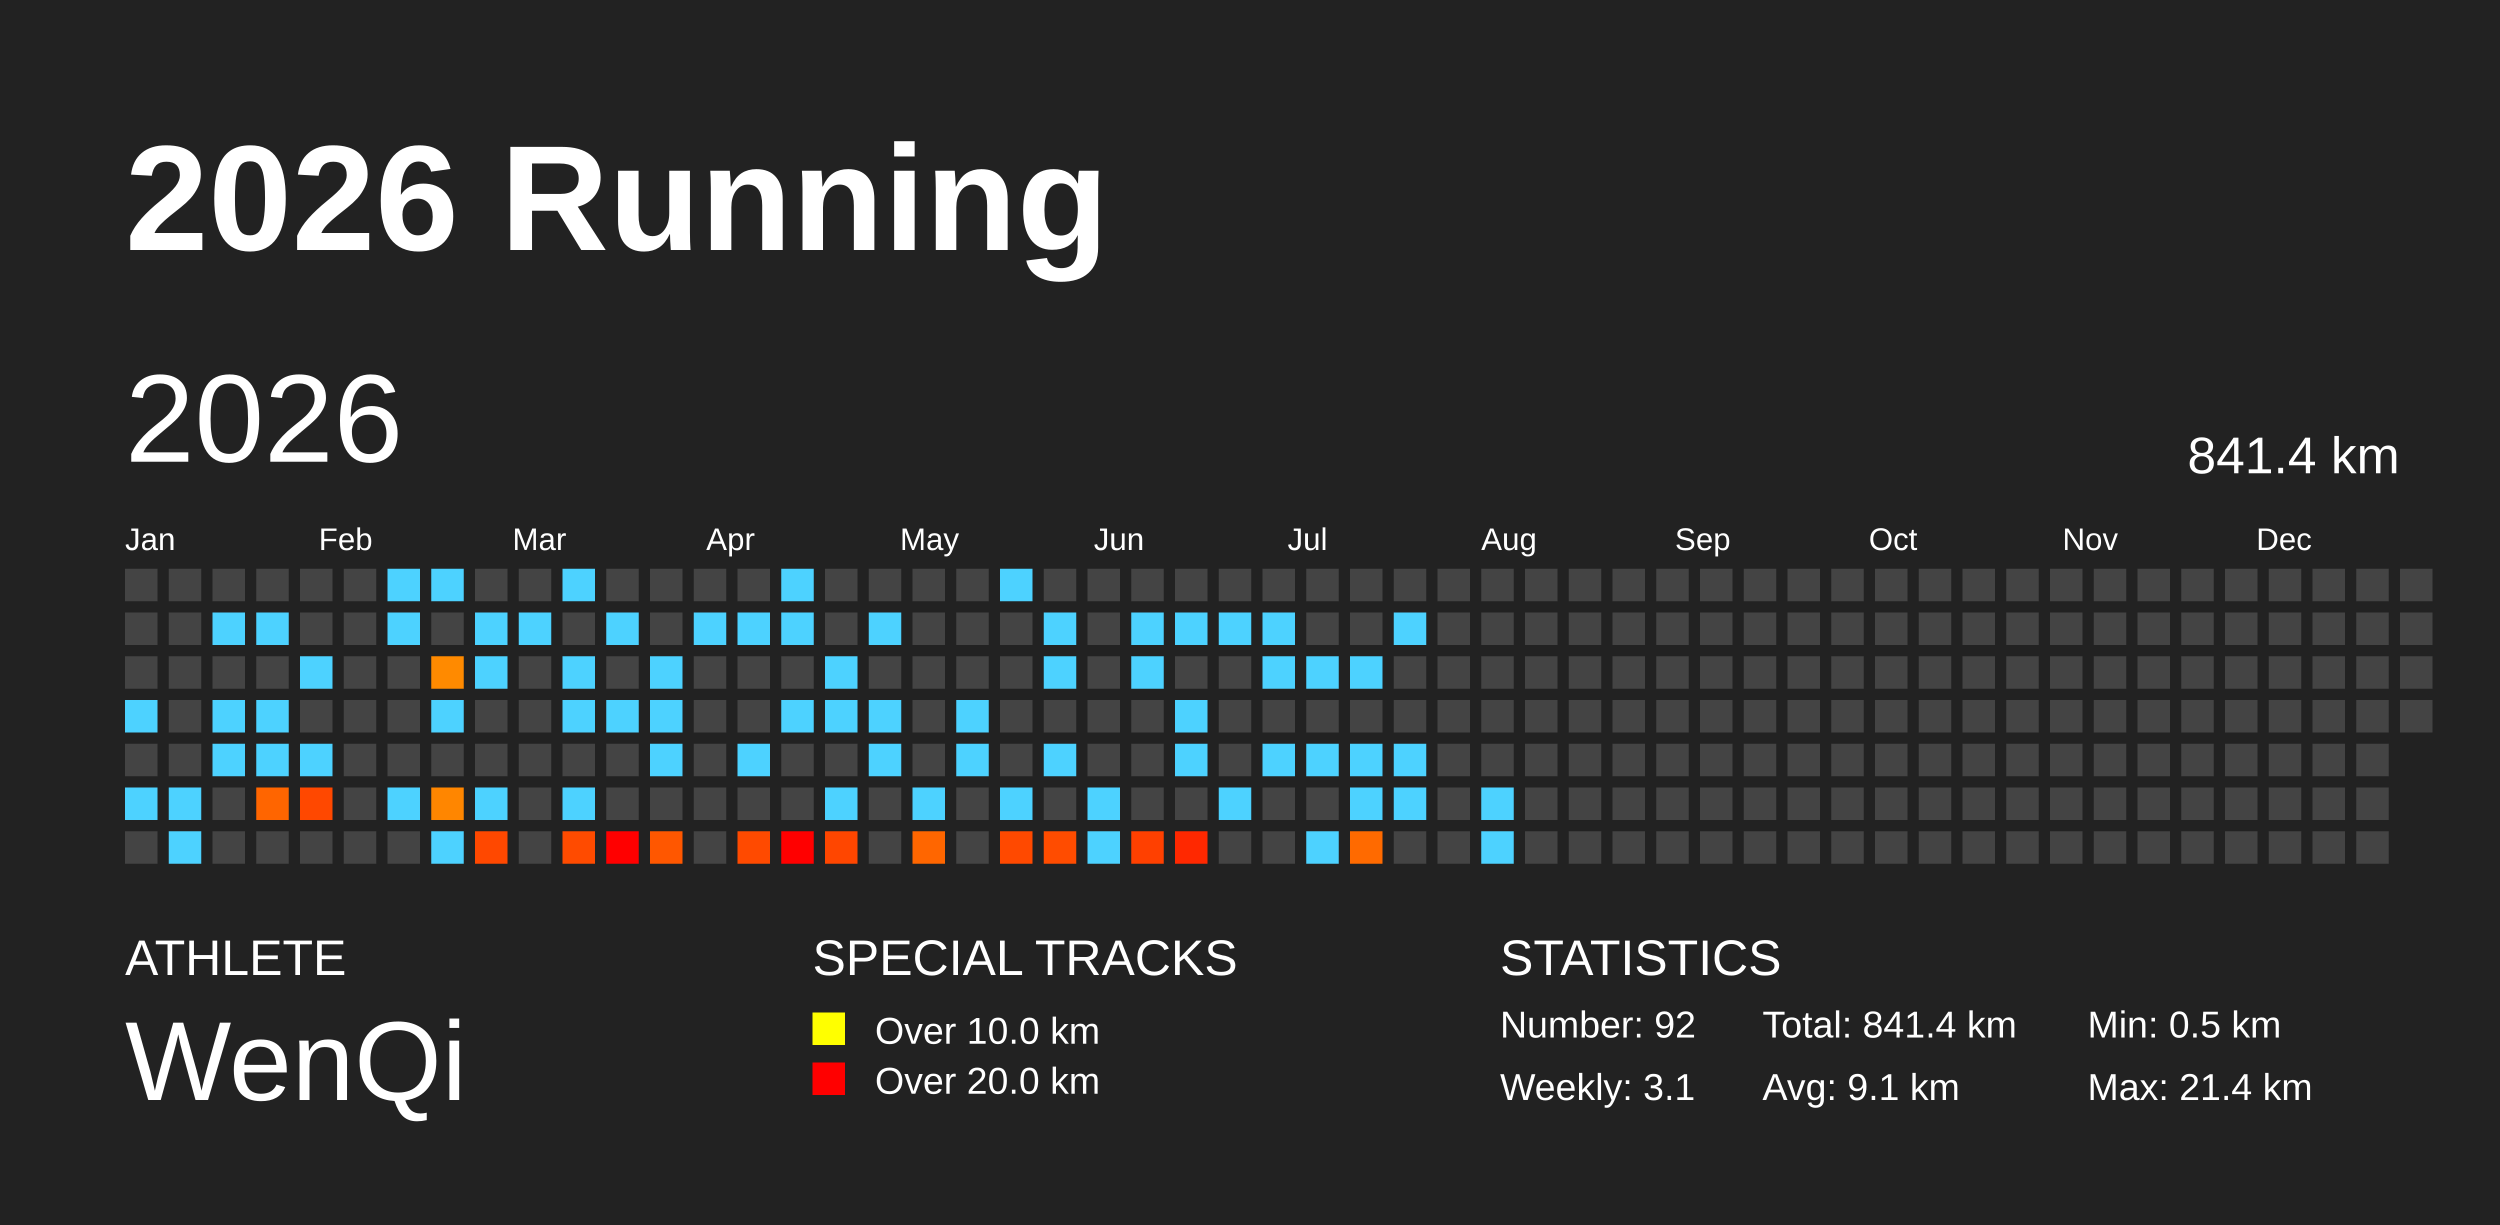
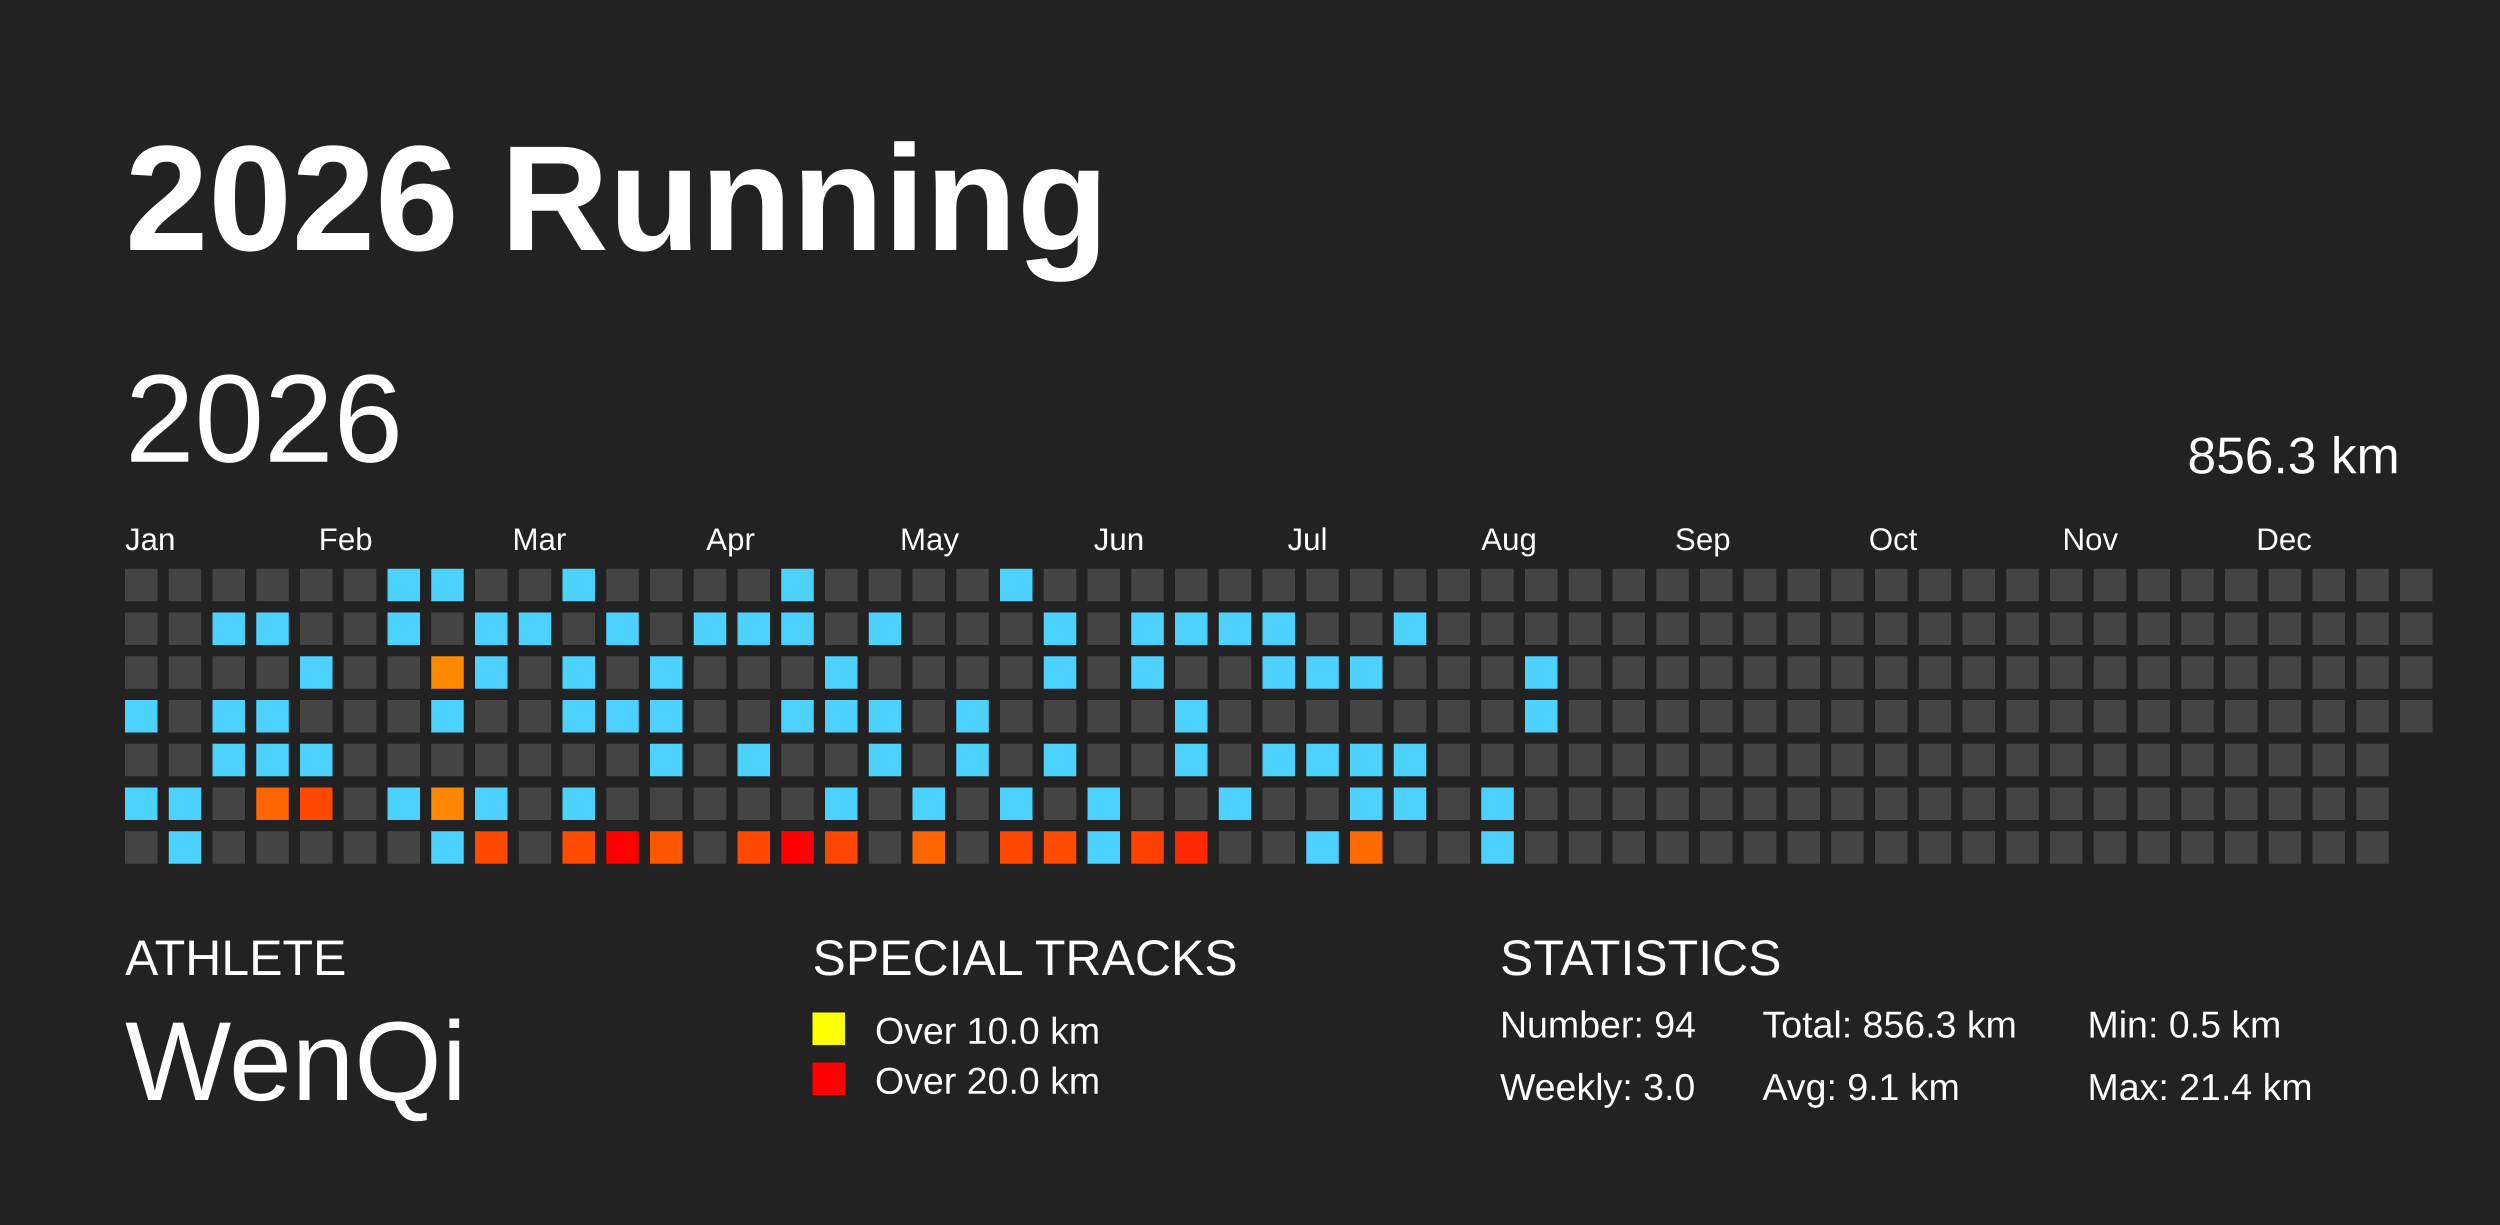
<svg xmlns="http://www.w3.org/2000/svg" baseProfile="full" height="98mm" version="1.1" viewBox="0,0,200,98" width="200mm">
  <defs />
  <rect fill="#222222" height="98" width="200" x="0" y="0" />
  <text fill="#FFFFFF" style="font-size:12px; font-family:Arial; font-weight:bold;" x="10" y="20">2026 Running</text>
  <text fill="#FFFFFF" style="font-size:4px; font-family:Arial" x="10" y="78">ATHLETE</text>
  <text fill="#FFFFFF" style="font-size:9px; font-family:Arial" x="10" y="88">WenQi</text>
  <text fill="#FFFFFF" style="font-size:4px; font-family:Arial" x="65" y="78">SPECIAL TRACKS</text>
  <rect fill="yellow" height="2.6" width="2.6" x="65" y="81" />
  <text fill="#FFFFFF" style="font-size:3px; font-family:Arial" x="70" y="83.5">Over 10.0 km</text>
  <rect fill="red" height="2.6" width="2.6" x="65" y="85" />
  <text fill="#FFFFFF" style="font-size:3px; font-family:Arial" x="70" y="87.5">Over 20.0 km</text>
  <text fill="#FFFFFF" style="font-size:4px; font-family:Arial" x="120" y="78">STATISTICS</text>
-   <text fill="#FFFFFF" style="font-size:3px; font-family:Arial" x="120" y="83">Number: 92</text>
-   <text fill="#FFFFFF" style="font-size:3px; font-family:Arial" x="120" y="88">Weekly: 3.1</text>
-   <text fill="#FFFFFF" style="font-size:3px; font-family:Arial" x="141" y="83">Total: 841.4 km</text>
+   <text fill="#FFFFFF" style="font-size:3px; font-family:Arial" x="120" y="83">Number: 94</text>
+   <text fill="#FFFFFF" style="font-size:3px; font-family:Arial" x="120" y="88">Weekly: 3.0</text>
+   <text fill="#FFFFFF" style="font-size:3px; font-family:Arial" x="141" y="83">Total: 856.3 km</text>
  <text fill="#FFFFFF" style="font-size:3px; font-family:Arial" x="141" y="88">Avg: 9.1 km</text>
  <text fill="#FFFFFF" style="font-size:3px; font-family:Arial" x="167" y="83">Min: 0.5 km</text>
  <text fill="#FFFFFF" style="font-size:3px; font-family:Arial" x="167" y="88">Max: 21.4 km</text>
  <text dominant-baseline="hanging" fill="#FFFFFF" style="font-size:10.0px; font-family:Arial;" x="10" y="30">2026</text>
-   <text dominant-baseline="hanging" fill="#FFFFFF" style="font-size:4.125px; font-family:Arial;" x="175" y="35">841.4 km</text>
+   <text dominant-baseline="hanging" fill="#FFFFFF" style="font-size:4.125px; font-family:Arial;" x="175" y="35">856.3 km</text>
  <text fill="#FFFFFF" style="font-size:2.5px; font-family:Arial" x="10.0" y="44">Jan</text>
  <text fill="#FFFFFF" style="font-size:2.5px; font-family:Arial" x="25.5" y="44">Feb</text>
  <text fill="#FFFFFF" style="font-size:2.5px; font-family:Arial" x="41.0" y="44">Mar</text>
  <text fill="#FFFFFF" style="font-size:2.5px; font-family:Arial" x="56.5" y="44">Apr</text>
  <text fill="#FFFFFF" style="font-size:2.5px; font-family:Arial" x="72.0" y="44">May</text>
  <text fill="#FFFFFF" style="font-size:2.5px; font-family:Arial" x="87.5" y="44">Jun</text>
  <text fill="#FFFFFF" style="font-size:2.5px; font-family:Arial" x="103.0" y="44">Jul</text>
  <text fill="#FFFFFF" style="font-size:2.5px; font-family:Arial" x="118.5" y="44">Aug</text>
  <text fill="#FFFFFF" style="font-size:2.5px; font-family:Arial" x="134.0" y="44">Sep</text>
  <text fill="#FFFFFF" style="font-size:2.5px; font-family:Arial" x="149.5" y="44">Oct</text>
  <text fill="#FFFFFF" style="font-size:2.5px; font-family:Arial" x="165.0" y="44">Nov</text>
  <text fill="#FFFFFF" style="font-size:2.5px; font-family:Arial" x="180.5" y="44">Dec</text>
  <rect fill="#444444" height="2.6" width="2.6" x="10.0" y="45.5" />
  <rect fill="#444444" height="2.6" width="2.6" x="10.0" y="49.0" />
  <rect fill="#444444" height="2.6" width="2.6" x="10.0" y="52.5" />
  <rect fill="#4dd2ff" height="2.6" width="2.6" x="10.0" y="56.0" />
  <rect fill="#444444" height="2.6" width="2.6" x="10.0" y="59.5" />
  <rect fill="#4dd2ff" height="2.6" width="2.6" x="10.0" y="63.0" />
  <rect fill="#444444" height="2.6" width="2.6" x="10.0" y="66.5" />
  <rect fill="#444444" height="2.6" width="2.6" x="13.5" y="45.5" />
  <rect fill="#444444" height="2.6" width="2.6" x="13.5" y="49.0" />
  <rect fill="#444444" height="2.6" width="2.6" x="13.5" y="52.5" />
  <rect fill="#444444" height="2.6" width="2.6" x="13.5" y="56.0" />
  <rect fill="#444444" height="2.6" width="2.6" x="13.5" y="59.5" />
  <rect fill="#4dd2ff" height="2.6" width="2.6" x="13.5" y="63.0" />
  <rect fill="#4dd2ff" height="2.6" width="2.6" x="13.5" y="66.5" />
  <rect fill="#444444" height="2.6" width="2.6" x="17.0" y="45.5" />
  <rect fill="#4dd2ff" height="2.6" width="2.6" x="17.0" y="49.0" />
  <rect fill="#444444" height="2.6" width="2.6" x="17.0" y="52.5" />
  <rect fill="#4dd2ff" height="2.6" width="2.6" x="17.0" y="56.0" />
  <rect fill="#4dd2ff" height="2.6" width="2.6" x="17.0" y="59.5" />
  <rect fill="#444444" height="2.6" width="2.6" x="17.0" y="63.0" />
  <rect fill="#444444" height="2.6" width="2.6" x="17.0" y="66.5" />
  <rect fill="#444444" height="2.6" width="2.6" x="20.5" y="45.5" />
  <rect fill="#4dd2ff" height="2.6" width="2.6" x="20.5" y="49.0" />
  <rect fill="#444444" height="2.6" width="2.6" x="20.5" y="52.5" />
  <rect fill="#4dd2ff" height="2.6" width="2.6" x="20.5" y="56.0" />
  <rect fill="#4dd2ff" height="2.6" width="2.6" x="20.5" y="59.5" />
  <rect fill="#ff6500" height="2.6" width="2.6" x="20.5" y="63.0" />
  <rect fill="#444444" height="2.6" width="2.6" x="20.5" y="66.5" />
  <rect fill="#444444" height="2.6" width="2.6" x="24.0" y="45.5" />
  <rect fill="#444444" height="2.6" width="2.6" x="24.0" y="49.0" />
  <rect fill="#4dd2ff" height="2.6" width="2.6" x="24.0" y="52.5" />
  <rect fill="#444444" height="2.6" width="2.6" x="24.0" y="56.0" />
  <rect fill="#4dd2ff" height="2.6" width="2.6" x="24.0" y="59.5" />
  <rect fill="#ff4800" height="2.6" width="2.6" x="24.0" y="63.0" />
  <rect fill="#444444" height="2.6" width="2.6" x="24.0" y="66.5" />
  <rect fill="#444444" height="2.6" width="2.6" x="27.5" y="45.5" />
  <rect fill="#444444" height="2.6" width="2.6" x="27.5" y="49.0" />
  <rect fill="#444444" height="2.6" width="2.6" x="27.5" y="52.5" />
  <rect fill="#444444" height="2.6" width="2.6" x="27.5" y="56.0" />
  <rect fill="#444444" height="2.6" width="2.6" x="27.5" y="59.5" />
  <rect fill="#444444" height="2.6" width="2.6" x="27.5" y="63.0" />
  <rect fill="#444444" height="2.6" width="2.6" x="27.5" y="66.5" />
  <rect fill="#4dd2ff" height="2.6" width="2.6" x="31.0" y="45.5" />
  <rect fill="#4dd2ff" height="2.6" width="2.6" x="31.0" y="49.0" />
  <rect fill="#444444" height="2.6" width="2.6" x="31.0" y="52.5" />
  <rect fill="#444444" height="2.6" width="2.6" x="31.0" y="56.0" />
  <rect fill="#444444" height="2.6" width="2.6" x="31.0" y="59.5" />
  <rect fill="#4dd2ff" height="2.6" width="2.6" x="31.0" y="63.0" />
  <rect fill="#444444" height="2.6" width="2.6" x="31.0" y="66.5" />
  <rect fill="#4dd2ff" height="2.6" width="2.6" x="34.5" y="45.5" />
  <rect fill="#444444" height="2.6" width="2.6" x="34.5" y="49.0" />
  <rect fill="#ff8a00" height="2.6" width="2.6" x="34.5" y="52.5" />
  <rect fill="#4dd2ff" height="2.6" width="2.6" x="34.5" y="56.0" />
  <rect fill="#444444" height="2.6" width="2.6" x="34.5" y="59.5" />
  <rect fill="#ff8600" height="2.6" width="2.6" x="34.5" y="63.0" />
  <rect fill="#4dd2ff" height="2.6" width="2.6" x="34.5" y="66.5" />
  <rect fill="#444444" height="2.6" width="2.6" x="38.0" y="45.5" />
  <rect fill="#4dd2ff" height="2.6" width="2.6" x="38.0" y="49.0" />
  <rect fill="#4dd2ff" height="2.6" width="2.6" x="38.0" y="52.5" />
  <rect fill="#444444" height="2.6" width="2.6" x="38.0" y="56.0" />
  <rect fill="#444444" height="2.6" width="2.6" x="38.0" y="59.5" />
  <rect fill="#4dd2ff" height="2.6" width="2.6" x="38.0" y="63.0" />
  <rect fill="#ff4800" height="2.6" width="2.6" x="38.0" y="66.5" />
  <rect fill="#444444" height="2.6" width="2.6" x="41.5" y="45.5" />
  <rect fill="#4dd2ff" height="2.6" width="2.6" x="41.5" y="49.0" />
  <rect fill="#444444" height="2.6" width="2.6" x="41.5" y="52.5" />
  <rect fill="#444444" height="2.6" width="2.6" x="41.5" y="56.0" />
  <rect fill="#444444" height="2.6" width="2.6" x="41.5" y="59.5" />
  <rect fill="#444444" height="2.6" width="2.6" x="41.5" y="63.0" />
  <rect fill="#444444" height="2.6" width="2.6" x="41.5" y="66.5" />
  <rect fill="#4dd2ff" height="2.6" width="2.6" x="45.0" y="45.5" />
  <rect fill="#444444" height="2.6" width="2.6" x="45.0" y="49.0" />
  <rect fill="#4dd2ff" height="2.6" width="2.6" x="45.0" y="52.5" />
  <rect fill="#4dd2ff" height="2.6" width="2.6" x="45.0" y="56.0" />
  <rect fill="#444444" height="2.6" width="2.6" x="45.0" y="59.5" />
  <rect fill="#4dd2ff" height="2.6" width="2.6" x="45.0" y="63.0" />
  <rect fill="#ff4b00" height="2.6" width="2.6" x="45.0" y="66.5" />
  <rect fill="#444444" height="2.6" width="2.6" x="48.5" y="45.5" />
  <rect fill="#4dd2ff" height="2.6" width="2.6" x="48.5" y="49.0" />
  <rect fill="#444444" height="2.6" width="2.6" x="48.5" y="52.5" />
  <rect fill="#4dd2ff" height="2.6" width="2.6" x="48.5" y="56.0" />
  <rect fill="#444444" height="2.6" width="2.6" x="48.5" y="59.5" />
  <rect fill="#444444" height="2.6" width="2.6" x="48.5" y="63.0" />
  <rect fill="red" height="2.6" width="2.6" x="48.5" y="66.5" />
  <rect fill="#444444" height="2.6" width="2.6" x="52.0" y="45.5" />
  <rect fill="#444444" height="2.6" width="2.6" x="52.0" y="49.0" />
  <rect fill="#4dd2ff" height="2.6" width="2.6" x="52.0" y="52.5" />
  <rect fill="#4dd2ff" height="2.6" width="2.6" x="52.0" y="56.0" />
  <rect fill="#4dd2ff" height="2.6" width="2.6" x="52.0" y="59.5" />
  <rect fill="#444444" height="2.6" width="2.6" x="52.0" y="63.0" />
  <rect fill="#ff5700" height="2.6" width="2.6" x="52.0" y="66.5" />
  <rect fill="#444444" height="2.6" width="2.6" x="55.5" y="45.5" />
  <rect fill="#4dd2ff" height="2.6" width="2.6" x="55.5" y="49.0" />
  <rect fill="#444444" height="2.6" width="2.6" x="55.5" y="52.5" />
  <rect fill="#444444" height="2.6" width="2.6" x="55.5" y="56.0" />
  <rect fill="#444444" height="2.6" width="2.6" x="55.5" y="59.5" />
  <rect fill="#444444" height="2.6" width="2.6" x="55.5" y="63.0" />
  <rect fill="#444444" height="2.6" width="2.6" x="55.5" y="66.5" />
  <rect fill="#444444" height="2.6" width="2.6" x="59.0" y="45.5" />
  <rect fill="#4dd2ff" height="2.6" width="2.6" x="59.0" y="49.0" />
  <rect fill="#444444" height="2.6" width="2.6" x="59.0" y="52.5" />
  <rect fill="#444444" height="2.6" width="2.6" x="59.0" y="56.0" />
  <rect fill="#4dd2ff" height="2.6" width="2.6" x="59.0" y="59.5" />
  <rect fill="#444444" height="2.6" width="2.6" x="59.0" y="63.0" />
  <rect fill="#ff4a00" height="2.6" width="2.6" x="59.0" y="66.5" />
  <rect fill="#4dd2ff" height="2.6" width="2.6" x="62.5" y="45.5" />
  <rect fill="#4dd2ff" height="2.6" width="2.6" x="62.5" y="49.0" />
  <rect fill="#444444" height="2.6" width="2.6" x="62.5" y="52.5" />
  <rect fill="#4dd2ff" height="2.6" width="2.6" x="62.5" y="56.0" />
  <rect fill="#444444" height="2.6" width="2.6" x="62.5" y="59.5" />
  <rect fill="#444444" height="2.6" width="2.6" x="62.5" y="63.0" />
  <rect fill="red" height="2.6" width="2.6" x="62.5" y="66.5" />
  <rect fill="#444444" height="2.6" width="2.6" x="66.0" y="45.5" />
  <rect fill="#444444" height="2.6" width="2.6" x="66.0" y="49.0" />
  <rect fill="#4dd2ff" height="2.6" width="2.6" x="66.0" y="52.5" />
  <rect fill="#4dd2ff" height="2.6" width="2.6" x="66.0" y="56.0" />
  <rect fill="#444444" height="2.6" width="2.6" x="66.0" y="59.5" />
  <rect fill="#4dd2ff" height="2.6" width="2.6" x="66.0" y="63.0" />
  <rect fill="#ff4600" height="2.6" width="2.6" x="66.0" y="66.5" />
  <rect fill="#444444" height="2.6" width="2.6" x="69.5" y="45.5" />
  <rect fill="#4dd2ff" height="2.6" width="2.6" x="69.5" y="49.0" />
  <rect fill="#444444" height="2.6" width="2.6" x="69.5" y="52.5" />
  <rect fill="#4dd2ff" height="2.6" width="2.6" x="69.5" y="56.0" />
  <rect fill="#4dd2ff" height="2.6" width="2.6" x="69.5" y="59.5" />
  <rect fill="#444444" height="2.6" width="2.6" x="69.5" y="63.0" />
  <rect fill="#444444" height="2.6" width="2.6" x="69.5" y="66.5" />
  <rect fill="#444444" height="2.6" width="2.6" x="73.0" y="45.5" />
  <rect fill="#444444" height="2.6" width="2.6" x="73.0" y="49.0" />
  <rect fill="#444444" height="2.6" width="2.6" x="73.0" y="52.5" />
  <rect fill="#444444" height="2.6" width="2.6" x="73.0" y="56.0" />
  <rect fill="#444444" height="2.6" width="2.6" x="73.0" y="59.5" />
  <rect fill="#4dd2ff" height="2.6" width="2.6" x="73.0" y="63.0" />
  <rect fill="#ff6600" height="2.6" width="2.6" x="73.0" y="66.5" />
  <rect fill="#444444" height="2.6" width="2.6" x="76.5" y="45.5" />
  <rect fill="#444444" height="2.6" width="2.6" x="76.5" y="49.0" />
  <rect fill="#444444" height="2.6" width="2.6" x="76.5" y="52.5" />
  <rect fill="#4dd2ff" height="2.6" width="2.6" x="76.5" y="56.0" />
  <rect fill="#4dd2ff" height="2.6" width="2.6" x="76.5" y="59.5" />
  <rect fill="#444444" height="2.6" width="2.6" x="76.5" y="63.0" />
  <rect fill="#444444" height="2.6" width="2.6" x="76.5" y="66.5" />
  <rect fill="#4dd2ff" height="2.6" width="2.6" x="80.0" y="45.5" />
  <rect fill="#444444" height="2.6" width="2.6" x="80.0" y="49.0" />
  <rect fill="#444444" height="2.6" width="2.6" x="80.0" y="52.5" />
  <rect fill="#444444" height="2.6" width="2.6" x="80.0" y="56.0" />
  <rect fill="#444444" height="2.6" width="2.6" x="80.0" y="59.5" />
  <rect fill="#4dd2ff" height="2.6" width="2.6" x="80.0" y="63.0" />
  <rect fill="#ff4900" height="2.6" width="2.6" x="80.0" y="66.5" />
  <rect fill="#444444" height="2.6" width="2.6" x="83.5" y="45.5" />
  <rect fill="#4dd2ff" height="2.6" width="2.6" x="83.5" y="49.0" />
  <rect fill="#4dd2ff" height="2.6" width="2.6" x="83.5" y="52.5" />
  <rect fill="#444444" height="2.6" width="2.6" x="83.5" y="56.0" />
  <rect fill="#4dd2ff" height="2.6" width="2.6" x="83.5" y="59.5" />
  <rect fill="#444444" height="2.6" width="2.6" x="83.5" y="63.0" />
  <rect fill="#ff4c00" height="2.6" width="2.6" x="83.5" y="66.5" />
  <rect fill="#444444" height="2.6" width="2.6" x="87.0" y="45.5" />
  <rect fill="#444444" height="2.6" width="2.6" x="87.0" y="49.0" />
  <rect fill="#444444" height="2.6" width="2.6" x="87.0" y="52.5" />
  <rect fill="#444444" height="2.6" width="2.6" x="87.0" y="56.0" />
  <rect fill="#444444" height="2.6" width="2.6" x="87.0" y="59.5" />
  <rect fill="#4dd2ff" height="2.6" width="2.6" x="87.0" y="63.0" />
  <rect fill="#4dd2ff" height="2.6" width="2.6" x="87.0" y="66.5" />
  <rect fill="#444444" height="2.6" width="2.6" x="90.5" y="45.5" />
  <rect fill="#4dd2ff" height="2.6" width="2.6" x="90.5" y="49.0" />
  <rect fill="#4dd2ff" height="2.6" width="2.6" x="90.5" y="52.5" />
  <rect fill="#444444" height="2.6" width="2.6" x="90.5" y="56.0" />
  <rect fill="#444444" height="2.6" width="2.6" x="90.5" y="59.5" />
  <rect fill="#444444" height="2.6" width="2.6" x="90.5" y="63.0" />
  <rect fill="#ff4000" height="2.6" width="2.6" x="90.5" y="66.5" />
  <rect fill="#444444" height="2.6" width="2.6" x="94.0" y="45.5" />
  <rect fill="#4dd2ff" height="2.6" width="2.6" x="94.0" y="49.0" />
  <rect fill="#444444" height="2.6" width="2.6" x="94.0" y="52.5" />
  <rect fill="#4dd2ff" height="2.6" width="2.6" x="94.0" y="56.0" />
  <rect fill="#4dd2ff" height="2.6" width="2.6" x="94.0" y="59.5" />
  <rect fill="#444444" height="2.6" width="2.6" x="94.0" y="63.0" />
  <rect fill="#ff2800" height="2.6" width="2.6" x="94.0" y="66.5" />
  <rect fill="#444444" height="2.6" width="2.6" x="97.5" y="45.5" />
  <rect fill="#4dd2ff" height="2.6" width="2.6" x="97.5" y="49.0" />
  <rect fill="#444444" height="2.6" width="2.6" x="97.5" y="52.5" />
  <rect fill="#444444" height="2.6" width="2.6" x="97.5" y="56.0" />
  <rect fill="#444444" height="2.6" width="2.6" x="97.5" y="59.5" />
  <rect fill="#4dd2ff" height="2.6" width="2.6" x="97.5" y="63.0" />
  <rect fill="#444444" height="2.6" width="2.6" x="97.5" y="66.5" />
  <rect fill="#444444" height="2.6" width="2.6" x="101.0" y="45.5" />
  <rect fill="#4dd2ff" height="2.6" width="2.6" x="101.0" y="49.0" />
  <rect fill="#4dd2ff" height="2.6" width="2.6" x="101.0" y="52.5" />
  <rect fill="#444444" height="2.6" width="2.6" x="101.0" y="56.0" />
  <rect fill="#4dd2ff" height="2.6" width="2.6" x="101.0" y="59.5" />
  <rect fill="#444444" height="2.6" width="2.6" x="101.0" y="63.0" />
  <rect fill="#444444" height="2.6" width="2.6" x="101.0" y="66.5" />
  <rect fill="#444444" height="2.6" width="2.6" x="104.5" y="45.5" />
  <rect fill="#444444" height="2.6" width="2.6" x="104.5" y="49.0" />
  <rect fill="#4dd2ff" height="2.6" width="2.6" x="104.5" y="52.5" />
  <rect fill="#444444" height="2.6" width="2.6" x="104.5" y="56.0" />
  <rect fill="#4dd2ff" height="2.6" width="2.6" x="104.5" y="59.5" />
  <rect fill="#444444" height="2.6" width="2.6" x="104.5" y="63.0" />
  <rect fill="#4dd2ff" height="2.6" width="2.6" x="104.5" y="66.5" />
  <rect fill="#444444" height="2.6" width="2.6" x="108.0" y="45.5" />
  <rect fill="#444444" height="2.6" width="2.6" x="108.0" y="49.0" />
  <rect fill="#4dd2ff" height="2.6" width="2.6" x="108.0" y="52.5" />
  <rect fill="#444444" height="2.6" width="2.6" x="108.0" y="56.0" />
  <rect fill="#4dd2ff" height="2.6" width="2.6" x="108.0" y="59.5" />
  <rect fill="#4dd2ff" height="2.6" width="2.6" x="108.0" y="63.0" />
  <rect fill="#ff6a00" height="2.6" width="2.6" x="108.0" y="66.5" />
  <rect fill="#444444" height="2.6" width="2.6" x="111.5" y="45.5" />
  <rect fill="#4dd2ff" height="2.6" width="2.6" x="111.5" y="49.0" />
  <rect fill="#444444" height="2.6" width="2.6" x="111.5" y="52.5" />
  <rect fill="#444444" height="2.6" width="2.6" x="111.5" y="56.0" />
  <rect fill="#4dd2ff" height="2.6" width="2.6" x="111.5" y="59.5" />
  <rect fill="#4dd2ff" height="2.6" width="2.6" x="111.5" y="63.0" />
  <rect fill="#444444" height="2.6" width="2.6" x="111.5" y="66.5" />
  <rect fill="#444444" height="2.6" width="2.6" x="115.0" y="45.5" />
  <rect fill="#444444" height="2.6" width="2.6" x="115.0" y="49.0" />
  <rect fill="#444444" height="2.6" width="2.6" x="115.0" y="52.5" />
  <rect fill="#444444" height="2.6" width="2.6" x="115.0" y="56.0" />
  <rect fill="#444444" height="2.6" width="2.6" x="115.0" y="59.5" />
  <rect fill="#444444" height="2.6" width="2.6" x="115.0" y="63.0" />
  <rect fill="#444444" height="2.6" width="2.6" x="115.0" y="66.5" />
  <rect fill="#444444" height="2.6" width="2.6" x="118.5" y="45.5" />
  <rect fill="#444444" height="2.6" width="2.6" x="118.5" y="49.0" />
  <rect fill="#444444" height="2.6" width="2.6" x="118.5" y="52.5" />
  <rect fill="#444444" height="2.6" width="2.6" x="118.5" y="56.0" />
  <rect fill="#444444" height="2.6" width="2.6" x="118.5" y="59.5" />
  <rect fill="#4dd2ff" height="2.6" width="2.6" x="118.5" y="63.0" />
  <rect fill="#4dd2ff" height="2.6" width="2.6" x="118.5" y="66.5" />
  <rect fill="#444444" height="2.6" width="2.6" x="122.0" y="45.5" />
  <rect fill="#444444" height="2.6" width="2.6" x="122.0" y="49.0" />
-   <rect fill="#444444" height="2.6" width="2.6" x="122.0" y="52.5" />
-   <rect fill="#444444" height="2.6" width="2.6" x="122.0" y="56.0" />
+   <rect fill="#4dd2ff" height="2.6" width="2.6" x="122.0" y="52.5" />
+   <rect fill="#4dd2ff" height="2.6" width="2.6" x="122.0" y="56.0" />
  <rect fill="#444444" height="2.6" width="2.6" x="122.0" y="59.5" />
  <rect fill="#444444" height="2.6" width="2.6" x="122.0" y="63.0" />
  <rect fill="#444444" height="2.6" width="2.6" x="122.0" y="66.5" />
  <rect fill="#444444" height="2.6" width="2.6" x="125.5" y="45.5" />
  <rect fill="#444444" height="2.6" width="2.6" x="125.5" y="49.0" />
  <rect fill="#444444" height="2.6" width="2.6" x="125.5" y="52.5" />
  <rect fill="#444444" height="2.6" width="2.6" x="125.5" y="56.0" />
  <rect fill="#444444" height="2.6" width="2.6" x="125.5" y="59.5" />
  <rect fill="#444444" height="2.6" width="2.6" x="125.5" y="63.0" />
  <rect fill="#444444" height="2.6" width="2.6" x="125.5" y="66.5" />
  <rect fill="#444444" height="2.6" width="2.6" x="129.0" y="45.5" />
  <rect fill="#444444" height="2.6" width="2.6" x="129.0" y="49.0" />
  <rect fill="#444444" height="2.6" width="2.6" x="129.0" y="52.5" />
  <rect fill="#444444" height="2.6" width="2.6" x="129.0" y="56.0" />
  <rect fill="#444444" height="2.6" width="2.6" x="129.0" y="59.5" />
  <rect fill="#444444" height="2.6" width="2.6" x="129.0" y="63.0" />
  <rect fill="#444444" height="2.6" width="2.6" x="129.0" y="66.5" />
  <rect fill="#444444" height="2.6" width="2.6" x="132.5" y="45.5" />
  <rect fill="#444444" height="2.6" width="2.6" x="132.5" y="49.0" />
  <rect fill="#444444" height="2.6" width="2.6" x="132.5" y="52.5" />
  <rect fill="#444444" height="2.6" width="2.6" x="132.5" y="56.0" />
  <rect fill="#444444" height="2.6" width="2.6" x="132.5" y="59.5" />
  <rect fill="#444444" height="2.6" width="2.6" x="132.5" y="63.0" />
  <rect fill="#444444" height="2.6" width="2.6" x="132.5" y="66.5" />
  <rect fill="#444444" height="2.6" width="2.6" x="136.0" y="45.5" />
  <rect fill="#444444" height="2.6" width="2.6" x="136.0" y="49.0" />
  <rect fill="#444444" height="2.6" width="2.6" x="136.0" y="52.5" />
  <rect fill="#444444" height="2.6" width="2.6" x="136.0" y="56.0" />
  <rect fill="#444444" height="2.6" width="2.6" x="136.0" y="59.5" />
  <rect fill="#444444" height="2.6" width="2.6" x="136.0" y="63.0" />
  <rect fill="#444444" height="2.6" width="2.6" x="136.0" y="66.5" />
  <rect fill="#444444" height="2.6" width="2.6" x="139.5" y="45.5" />
  <rect fill="#444444" height="2.6" width="2.6" x="139.5" y="49.0" />
  <rect fill="#444444" height="2.6" width="2.6" x="139.5" y="52.5" />
  <rect fill="#444444" height="2.6" width="2.6" x="139.5" y="56.0" />
  <rect fill="#444444" height="2.6" width="2.6" x="139.5" y="59.5" />
  <rect fill="#444444" height="2.6" width="2.6" x="139.5" y="63.0" />
  <rect fill="#444444" height="2.6" width="2.6" x="139.5" y="66.5" />
  <rect fill="#444444" height="2.6" width="2.6" x="143.0" y="45.5" />
  <rect fill="#444444" height="2.6" width="2.6" x="143.0" y="49.0" />
  <rect fill="#444444" height="2.6" width="2.6" x="143.0" y="52.5" />
  <rect fill="#444444" height="2.6" width="2.6" x="143.0" y="56.0" />
  <rect fill="#444444" height="2.6" width="2.6" x="143.0" y="59.5" />
  <rect fill="#444444" height="2.6" width="2.6" x="143.0" y="63.0" />
  <rect fill="#444444" height="2.6" width="2.6" x="143.0" y="66.5" />
  <rect fill="#444444" height="2.6" width="2.6" x="146.5" y="45.5" />
  <rect fill="#444444" height="2.6" width="2.6" x="146.5" y="49.0" />
  <rect fill="#444444" height="2.6" width="2.6" x="146.5" y="52.5" />
  <rect fill="#444444" height="2.6" width="2.6" x="146.5" y="56.0" />
  <rect fill="#444444" height="2.6" width="2.6" x="146.5" y="59.5" />
  <rect fill="#444444" height="2.6" width="2.6" x="146.5" y="63.0" />
  <rect fill="#444444" height="2.6" width="2.6" x="146.5" y="66.5" />
  <rect fill="#444444" height="2.6" width="2.6" x="150.0" y="45.5" />
  <rect fill="#444444" height="2.6" width="2.6" x="150.0" y="49.0" />
  <rect fill="#444444" height="2.6" width="2.6" x="150.0" y="52.5" />
  <rect fill="#444444" height="2.6" width="2.6" x="150.0" y="56.0" />
  <rect fill="#444444" height="2.6" width="2.6" x="150.0" y="59.5" />
  <rect fill="#444444" height="2.6" width="2.6" x="150.0" y="63.0" />
  <rect fill="#444444" height="2.6" width="2.6" x="150.0" y="66.5" />
  <rect fill="#444444" height="2.6" width="2.6" x="153.5" y="45.5" />
  <rect fill="#444444" height="2.6" width="2.6" x="153.5" y="49.0" />
  <rect fill="#444444" height="2.6" width="2.6" x="153.5" y="52.5" />
  <rect fill="#444444" height="2.6" width="2.6" x="153.5" y="56.0" />
  <rect fill="#444444" height="2.6" width="2.6" x="153.5" y="59.5" />
  <rect fill="#444444" height="2.6" width="2.6" x="153.5" y="63.0" />
  <rect fill="#444444" height="2.6" width="2.6" x="153.5" y="66.5" />
  <rect fill="#444444" height="2.6" width="2.6" x="157.0" y="45.5" />
  <rect fill="#444444" height="2.6" width="2.6" x="157.0" y="49.0" />
  <rect fill="#444444" height="2.6" width="2.6" x="157.0" y="52.5" />
  <rect fill="#444444" height="2.6" width="2.6" x="157.0" y="56.0" />
  <rect fill="#444444" height="2.6" width="2.6" x="157.0" y="59.5" />
  <rect fill="#444444" height="2.6" width="2.6" x="157.0" y="63.0" />
  <rect fill="#444444" height="2.6" width="2.6" x="157.0" y="66.5" />
  <rect fill="#444444" height="2.6" width="2.6" x="160.5" y="45.5" />
  <rect fill="#444444" height="2.6" width="2.6" x="160.5" y="49.0" />
  <rect fill="#444444" height="2.6" width="2.6" x="160.5" y="52.5" />
  <rect fill="#444444" height="2.6" width="2.6" x="160.5" y="56.0" />
  <rect fill="#444444" height="2.6" width="2.6" x="160.5" y="59.5" />
  <rect fill="#444444" height="2.6" width="2.6" x="160.5" y="63.0" />
  <rect fill="#444444" height="2.6" width="2.6" x="160.5" y="66.5" />
  <rect fill="#444444" height="2.6" width="2.6" x="164.0" y="45.5" />
  <rect fill="#444444" height="2.6" width="2.6" x="164.0" y="49.0" />
  <rect fill="#444444" height="2.6" width="2.6" x="164.0" y="52.5" />
  <rect fill="#444444" height="2.6" width="2.6" x="164.0" y="56.0" />
  <rect fill="#444444" height="2.6" width="2.6" x="164.0" y="59.5" />
  <rect fill="#444444" height="2.6" width="2.6" x="164.0" y="63.0" />
  <rect fill="#444444" height="2.6" width="2.6" x="164.0" y="66.5" />
  <rect fill="#444444" height="2.6" width="2.6" x="167.5" y="45.5" />
  <rect fill="#444444" height="2.6" width="2.6" x="167.5" y="49.0" />
  <rect fill="#444444" height="2.6" width="2.6" x="167.5" y="52.5" />
  <rect fill="#444444" height="2.6" width="2.6" x="167.5" y="56.0" />
  <rect fill="#444444" height="2.6" width="2.6" x="167.5" y="59.5" />
  <rect fill="#444444" height="2.6" width="2.6" x="167.5" y="63.0" />
  <rect fill="#444444" height="2.6" width="2.6" x="167.5" y="66.5" />
  <rect fill="#444444" height="2.6" width="2.6" x="171.0" y="45.5" />
  <rect fill="#444444" height="2.6" width="2.6" x="171.0" y="49.0" />
  <rect fill="#444444" height="2.6" width="2.6" x="171.0" y="52.5" />
  <rect fill="#444444" height="2.6" width="2.6" x="171.0" y="56.0" />
  <rect fill="#444444" height="2.6" width="2.6" x="171.0" y="59.5" />
  <rect fill="#444444" height="2.6" width="2.6" x="171.0" y="63.0" />
  <rect fill="#444444" height="2.6" width="2.6" x="171.0" y="66.5" />
  <rect fill="#444444" height="2.6" width="2.6" x="174.5" y="45.5" />
  <rect fill="#444444" height="2.6" width="2.6" x="174.5" y="49.0" />
  <rect fill="#444444" height="2.6" width="2.6" x="174.5" y="52.5" />
  <rect fill="#444444" height="2.6" width="2.6" x="174.5" y="56.0" />
  <rect fill="#444444" height="2.6" width="2.6" x="174.5" y="59.5" />
  <rect fill="#444444" height="2.6" width="2.6" x="174.5" y="63.0" />
  <rect fill="#444444" height="2.6" width="2.6" x="174.5" y="66.5" />
  <rect fill="#444444" height="2.6" width="2.6" x="178.0" y="45.5" />
  <rect fill="#444444" height="2.6" width="2.6" x="178.0" y="49.0" />
  <rect fill="#444444" height="2.6" width="2.6" x="178.0" y="52.5" />
  <rect fill="#444444" height="2.6" width="2.6" x="178.0" y="56.0" />
  <rect fill="#444444" height="2.6" width="2.6" x="178.0" y="59.5" />
  <rect fill="#444444" height="2.6" width="2.6" x="178.0" y="63.0" />
  <rect fill="#444444" height="2.6" width="2.6" x="178.0" y="66.5" />
  <rect fill="#444444" height="2.6" width="2.6" x="181.5" y="45.5" />
  <rect fill="#444444" height="2.6" width="2.6" x="181.5" y="49.0" />
  <rect fill="#444444" height="2.6" width="2.6" x="181.5" y="52.5" />
  <rect fill="#444444" height="2.6" width="2.6" x="181.5" y="56.0" />
  <rect fill="#444444" height="2.6" width="2.6" x="181.5" y="59.5" />
  <rect fill="#444444" height="2.6" width="2.6" x="181.5" y="63.0" />
  <rect fill="#444444" height="2.6" width="2.6" x="181.5" y="66.5" />
  <rect fill="#444444" height="2.6" width="2.6" x="185.0" y="45.5" />
  <rect fill="#444444" height="2.6" width="2.6" x="185.0" y="49.0" />
  <rect fill="#444444" height="2.6" width="2.6" x="185.0" y="52.5" />
  <rect fill="#444444" height="2.6" width="2.6" x="185.0" y="56.0" />
  <rect fill="#444444" height="2.6" width="2.6" x="185.0" y="59.5" />
  <rect fill="#444444" height="2.6" width="2.6" x="185.0" y="63.0" />
  <rect fill="#444444" height="2.6" width="2.6" x="185.0" y="66.5" />
  <rect fill="#444444" height="2.6" width="2.6" x="188.5" y="45.5" />
  <rect fill="#444444" height="2.6" width="2.6" x="188.5" y="49.0" />
  <rect fill="#444444" height="2.6" width="2.6" x="188.5" y="52.5" />
  <rect fill="#444444" height="2.6" width="2.6" x="188.5" y="56.0" />
  <rect fill="#444444" height="2.6" width="2.6" x="188.5" y="59.5" />
  <rect fill="#444444" height="2.6" width="2.6" x="188.5" y="63.0" />
  <rect fill="#444444" height="2.6" width="2.6" x="188.5" y="66.5" />
  <rect fill="#444444" height="2.6" width="2.6" x="192.0" y="45.5" />
  <rect fill="#444444" height="2.6" width="2.6" x="192.0" y="49.0" />
  <rect fill="#444444" height="2.6" width="2.6" x="192.0" y="52.5" />
  <rect fill="#444444" height="2.6" width="2.6" x="192.0" y="56.0" />
</svg>
